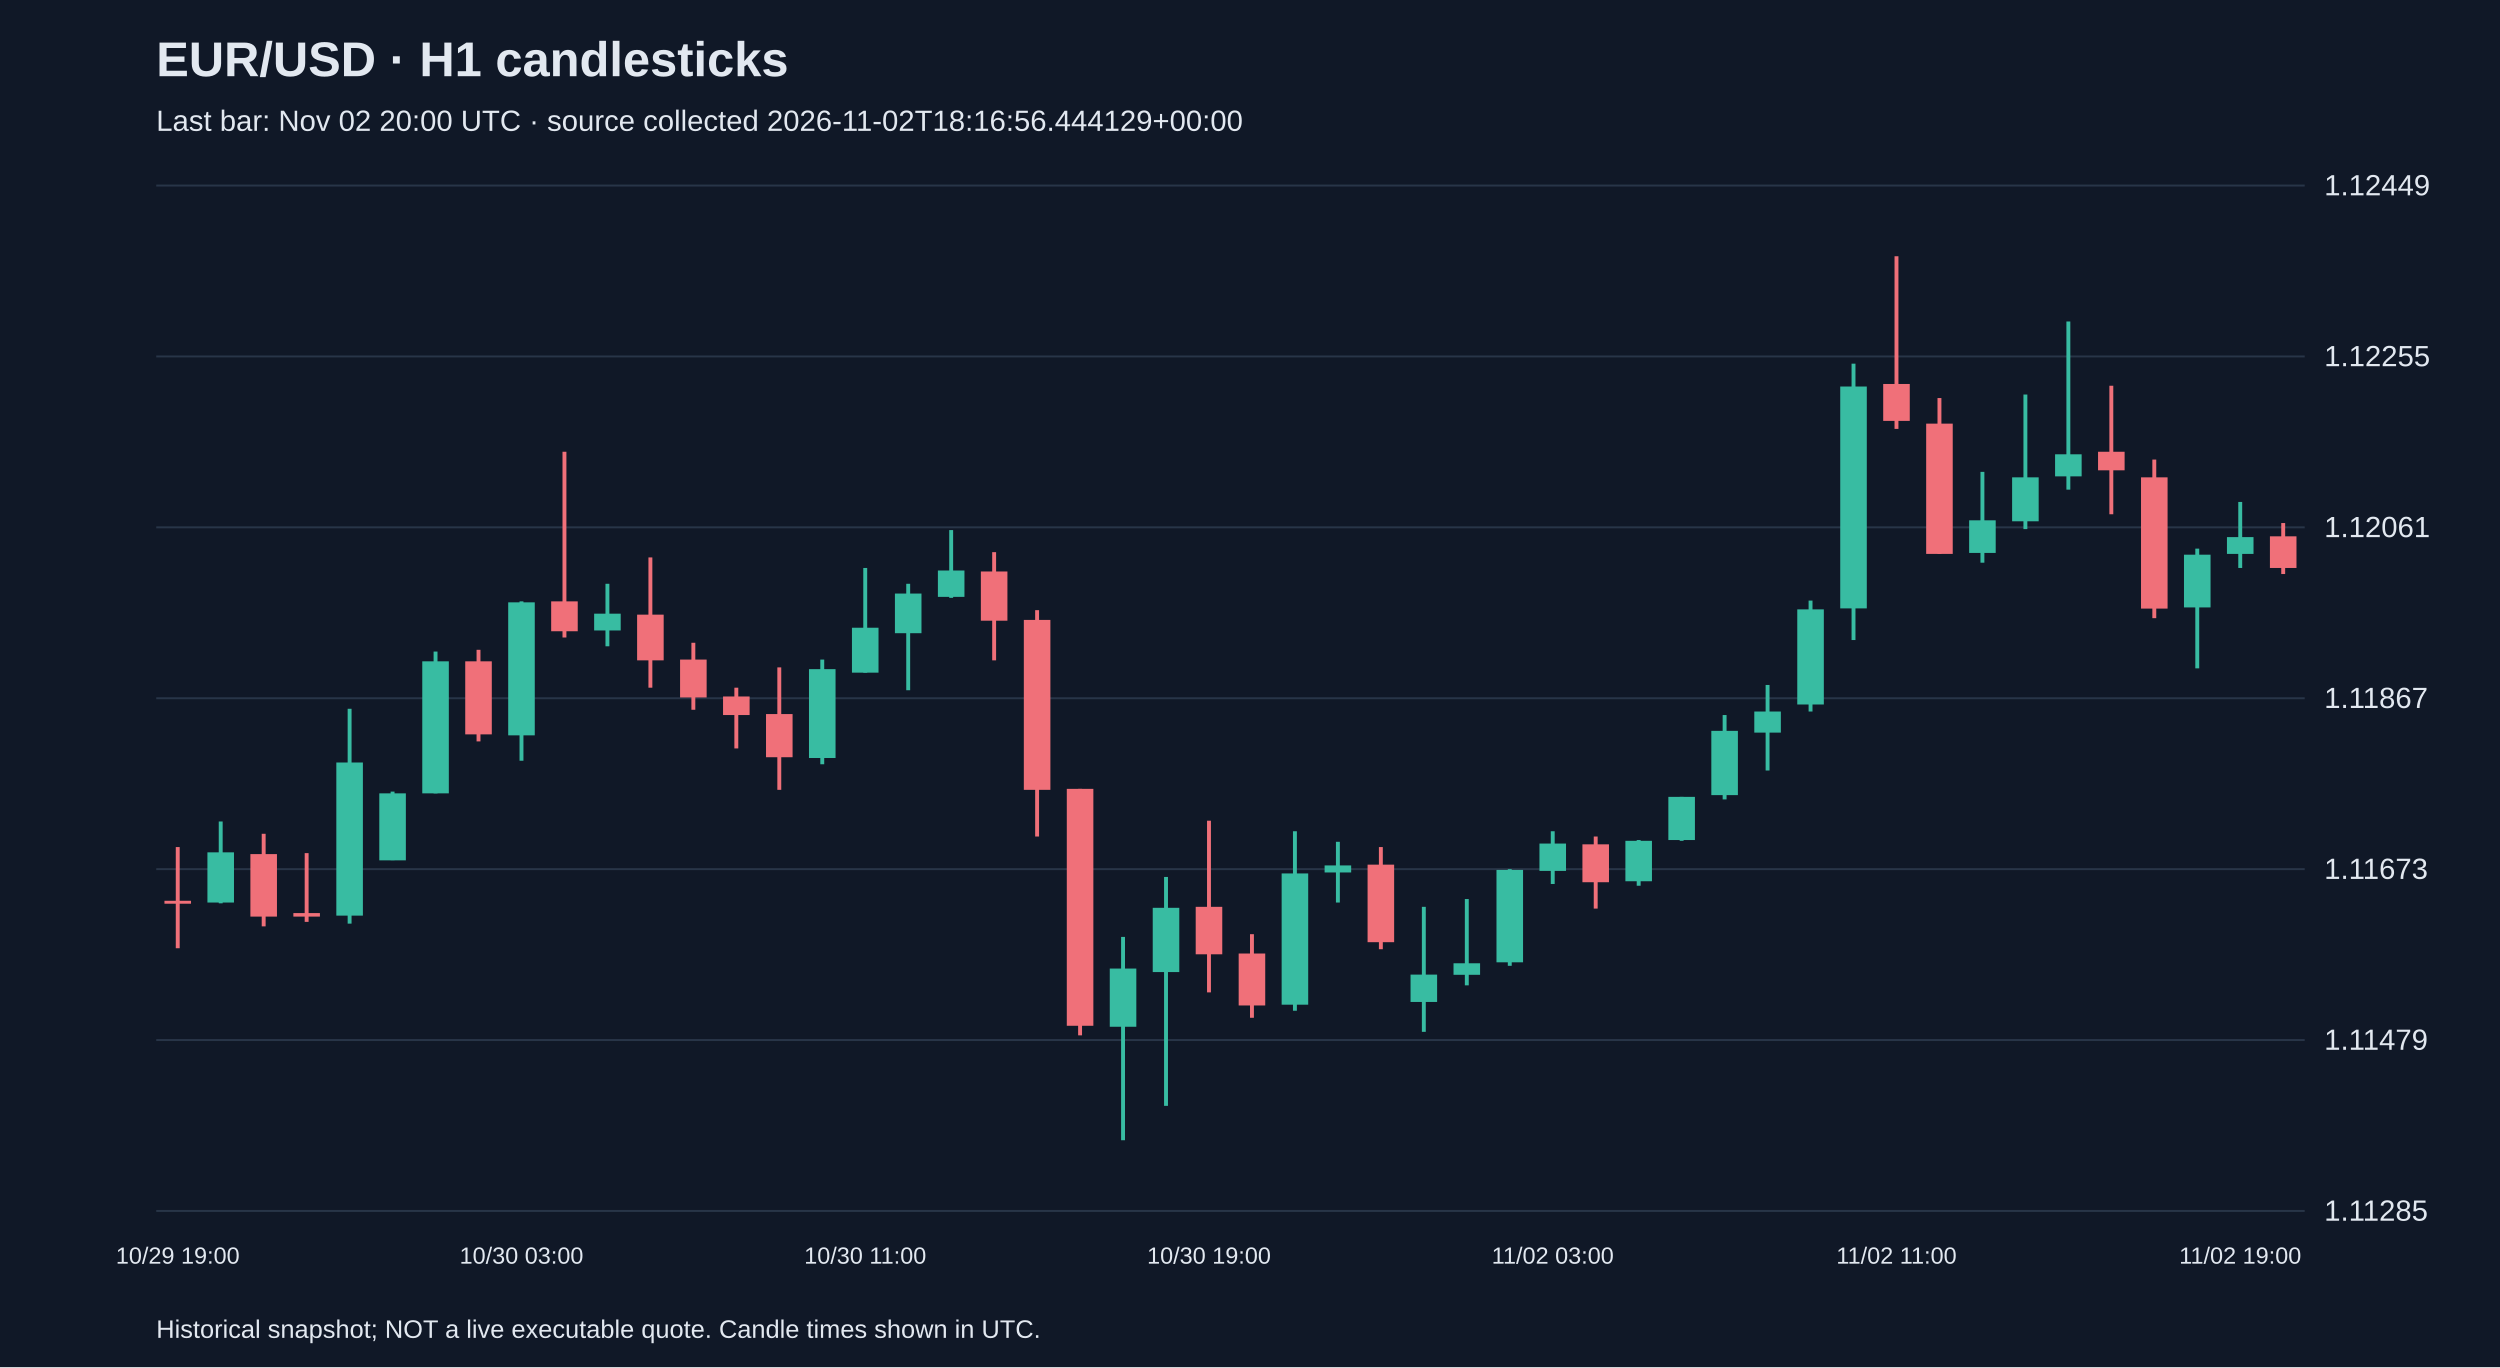
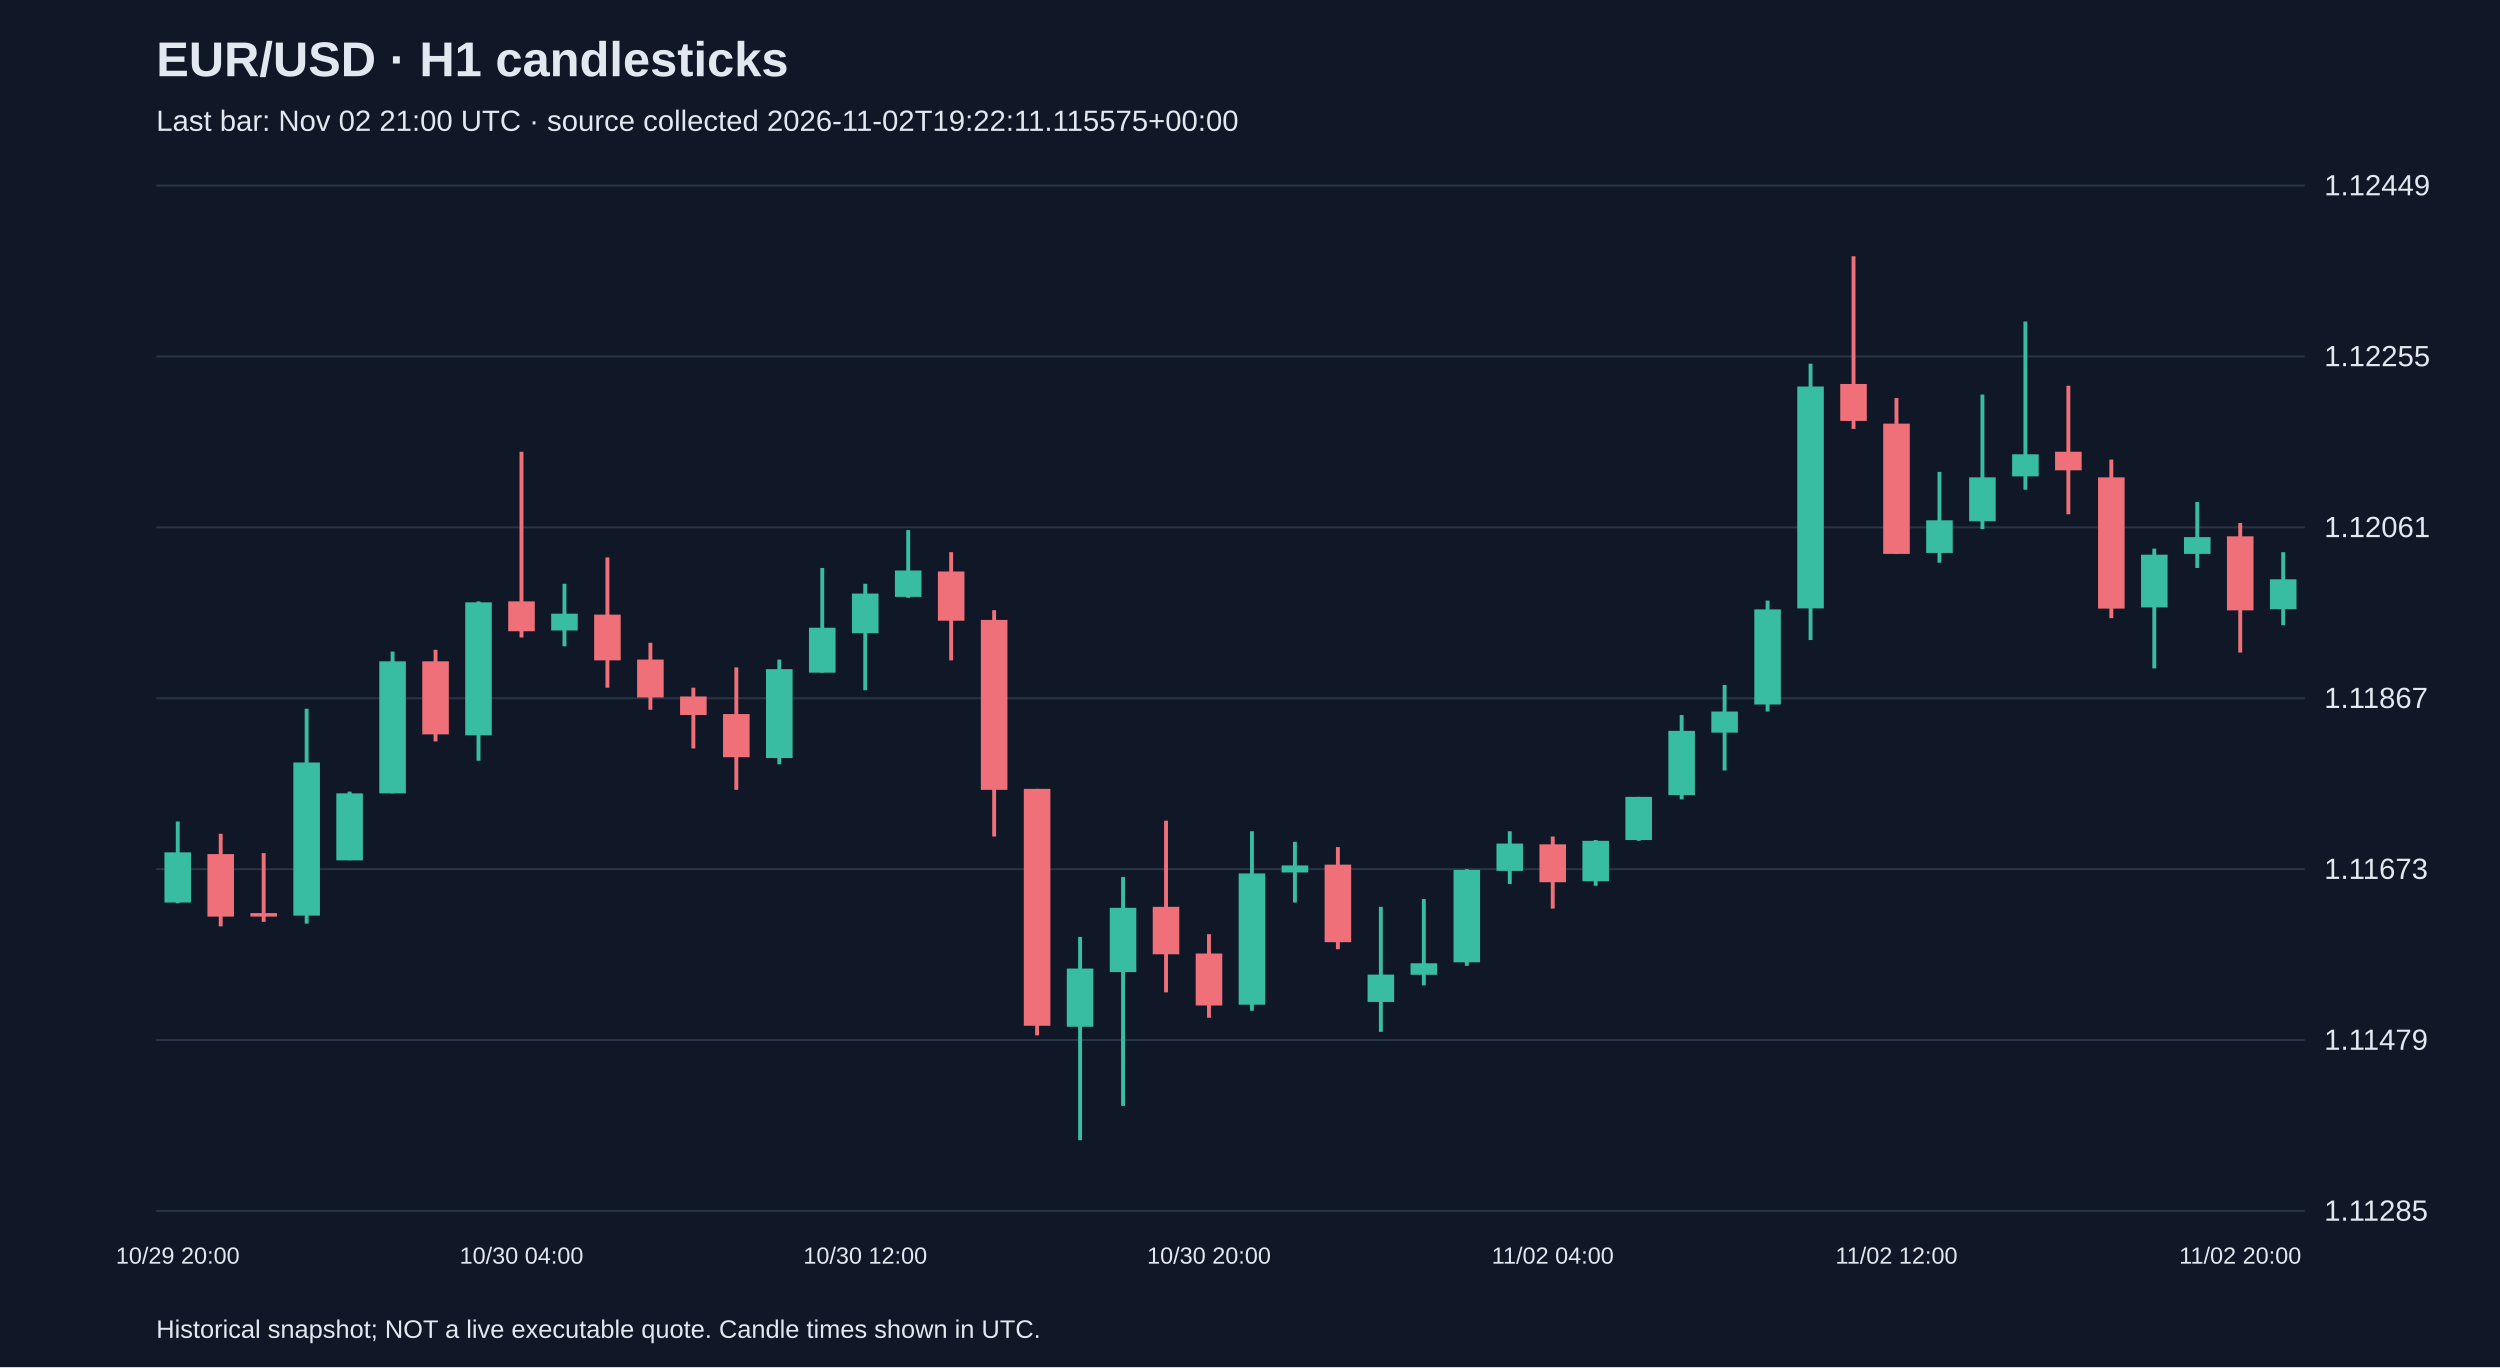
<svg xmlns="http://www.w3.org/2000/svg" viewBox="0 0 1280 700">
  <rect width="100%" height="100%" fill="#101827" />
  <style>text{font-family:Arial,sans-serif;fill:#e2e8f0}</style>
  <text x="80" y="39" font-size="25" font-weight="bold">EUR/USD · H1 candlesticks</text>
-   <text x="80" y="67" font-size="15" fill="#a6b1c5">Last bar: Nov 02 20:00 UTC · source collected 2026-11-02T18:16:56.444129+00:00</text>
+   <text x="80" y="67" font-size="15" fill="#a6b1c5">Last bar: Nov 02 21:00 UTC · source collected 2026-11-02T19:22:11.115575+00:00</text>
  <line x1="80" y1="620.0" x2="1180" y2="620.0" stroke="#283548" />
  <text x="1190" y="625.0" font-size="15">1.11285</text>
  <line x1="80" y1="532.5" x2="1180" y2="532.5" stroke="#283548" />
  <text x="1190" y="537.5" font-size="15">1.11479</text>
  <line x1="80" y1="445.0" x2="1180" y2="445.0" stroke="#283548" />
  <text x="1190" y="450.0" font-size="15">1.11673</text>
  <line x1="80" y1="357.5" x2="1180" y2="357.5" stroke="#283548" />
  <text x="1190" y="362.5" font-size="15">1.11867</text>
  <line x1="80" y1="270.0" x2="1180" y2="270.0" stroke="#283548" />
  <text x="1190" y="275.0" font-size="15">1.12061</text>
  <line x1="80" y1="182.5" x2="1180" y2="182.5" stroke="#283548" />
  <text x="1190" y="187.5" font-size="15">1.12255</text>
  <line x1="80" y1="95.0" x2="1180" y2="95.0" stroke="#283548" />
  <text x="1190" y="100.0" font-size="15">1.12449</text>
-   <line x1="91.0" y1="433.7" x2="91.0" y2="485.5" stroke="#f07079" stroke-width="2" />
-   <rect x="84.2" y="461.2" width="13.6" height="1.5" fill="#f07079" />
-   <text x="91.0" y="647" text-anchor="middle" font-size="12">10/29 19:00</text>
-   <line x1="113.0" y1="420.6" x2="113.0" y2="462.5" stroke="#38bca2" stroke-width="2" />
-   <rect x="106.2" y="436.4" width="13.6" height="25.7" fill="#38bca2" />
-   <line x1="135.0" y1="426.9" x2="135.0" y2="474.3" stroke="#f07079" stroke-width="2" />
-   <rect x="128.2" y="437.3" width="13.6" height="32.0" fill="#f07079" />
-   <line x1="157.0" y1="436.8" x2="157.0" y2="472.0" stroke="#f07079" stroke-width="2" />
-   <rect x="150.2" y="467.5" width="13.6" height="1.8" fill="#f07079" />
-   <line x1="179.0" y1="362.9" x2="179.0" y2="472.9" stroke="#38bca2" stroke-width="2" />
-   <rect x="172.2" y="390.4" width="13.6" height="78.4" fill="#38bca2" />
-   <line x1="201.0" y1="405.3" x2="201.0" y2="440.4" stroke="#38bca2" stroke-width="2" />
-   <rect x="194.2" y="406.2" width="13.6" height="34.3" fill="#38bca2" />
-   <line x1="223.0" y1="333.6" x2="223.0" y2="406.2" stroke="#38bca2" stroke-width="2" />
-   <rect x="216.2" y="338.6" width="13.6" height="67.6" fill="#38bca2" />
-   <line x1="245.0" y1="332.7" x2="245.0" y2="379.6" stroke="#f07079" stroke-width="2" />
-   <rect x="238.2" y="338.6" width="13.6" height="37.4" fill="#f07079" />
-   <line x1="267.0" y1="307.9" x2="267.0" y2="389.5" stroke="#38bca2" stroke-width="2" />
-   <rect x="260.2" y="308.4" width="13.6" height="68.1" fill="#38bca2" />
-   <text x="267.0" y="647" text-anchor="middle" font-size="12">10/30 03:00</text>
-   <line x1="289.0" y1="231.3" x2="289.0" y2="326.4" stroke="#f07079" stroke-width="2" />
-   <rect x="282.2" y="307.9" width="13.6" height="15.3" fill="#f07079" />
-   <line x1="311.0" y1="298.9" x2="311.0" y2="330.9" stroke="#38bca2" stroke-width="2" />
-   <rect x="304.2" y="314.2" width="13.6" height="8.6" fill="#38bca2" />
-   <line x1="333.0" y1="285.4" x2="333.0" y2="352.1" stroke="#f07079" stroke-width="2" />
-   <rect x="326.2" y="314.7" width="13.6" height="23.4" fill="#f07079" />
-   <line x1="355.0" y1="329.1" x2="355.0" y2="363.4" stroke="#f07079" stroke-width="2" />
-   <rect x="348.2" y="337.7" width="13.6" height="19.4" fill="#f07079" />
-   <line x1="377.0" y1="352.1" x2="377.0" y2="383.2" stroke="#f07079" stroke-width="2" />
-   <rect x="370.2" y="356.6" width="13.6" height="9.5" fill="#f07079" />
-   <line x1="399.0" y1="341.7" x2="399.0" y2="404.4" stroke="#f07079" stroke-width="2" />
-   <rect x="392.2" y="365.6" width="13.6" height="22.1" fill="#f07079" />
-   <line x1="421.0" y1="337.7" x2="421.0" y2="391.3" stroke="#38bca2" stroke-width="2" />
-   <rect x="414.2" y="342.6" width="13.6" height="45.5" fill="#38bca2" />
-   <line x1="443.0" y1="290.8" x2="443.0" y2="344.4" stroke="#38bca2" stroke-width="2" />
-   <rect x="436.2" y="321.4" width="13.6" height="23.0" fill="#38bca2" />
-   <text x="443.0" y="647" text-anchor="middle" font-size="12">10/30 11:00</text>
-   <line x1="465.0" y1="298.9" x2="465.0" y2="353.4" stroke="#38bca2" stroke-width="2" />
-   <rect x="458.2" y="303.9" width="13.6" height="20.3" fill="#38bca2" />
-   <line x1="487.0" y1="271.4" x2="487.0" y2="306.1" stroke="#38bca2" stroke-width="2" />
-   <rect x="480.2" y="292.1" width="13.6" height="13.5" fill="#38bca2" />
-   <line x1="509.0" y1="282.7" x2="509.0" y2="338.1" stroke="#f07079" stroke-width="2" />
-   <rect x="502.2" y="292.6" width="13.6" height="25.2" fill="#f07079" />
-   <line x1="531.0" y1="312.4" x2="531.0" y2="428.3" stroke="#f07079" stroke-width="2" />
-   <rect x="524.2" y="317.4" width="13.6" height="87.0" fill="#f07079" />
-   <line x1="553.0" y1="403.9" x2="553.0" y2="530.1" stroke="#f07079" stroke-width="2" />
-   <rect x="546.2" y="403.9" width="13.6" height="121.3" fill="#f07079" />
-   <line x1="575.0" y1="479.7" x2="575.0" y2="583.8" stroke="#38bca2" stroke-width="2" />
-   <rect x="568.2" y="495.9" width="13.6" height="29.8" fill="#38bca2" />
-   <line x1="597.0" y1="449.0" x2="597.0" y2="566.2" stroke="#38bca2" stroke-width="2" />
-   <rect x="590.2" y="464.8" width="13.6" height="32.9" fill="#38bca2" />
-   <line x1="619.0" y1="420.2" x2="619.0" y2="508.1" stroke="#f07079" stroke-width="2" />
-   <rect x="612.2" y="464.3" width="13.6" height="24.3" fill="#f07079" />
-   <text x="619.0" y="647" text-anchor="middle" font-size="12">10/30 19:00</text>
-   <line x1="641.0" y1="478.3" x2="641.0" y2="521.1" stroke="#f07079" stroke-width="2" />
-   <rect x="634.2" y="488.2" width="13.6" height="26.6" fill="#f07079" />
-   <line x1="663.0" y1="425.6" x2="663.0" y2="517.5" stroke="#38bca2" stroke-width="2" />
-   <rect x="656.2" y="447.2" width="13.6" height="67.2" fill="#38bca2" />
-   <line x1="685.0" y1="431.0" x2="685.0" y2="462.1" stroke="#38bca2" stroke-width="2" />
-   <rect x="678.2" y="443.1" width="13.6" height="3.6" fill="#38bca2" />
-   <line x1="707.0" y1="433.7" x2="707.0" y2="486.0" stroke="#f07079" stroke-width="2" />
-   <rect x="700.2" y="442.7" width="13.6" height="39.7" fill="#f07079" />
-   <line x1="729.0" y1="464.3" x2="729.0" y2="528.3" stroke="#38bca2" stroke-width="2" />
-   <rect x="722.2" y="499.0" width="13.6" height="14.0" fill="#38bca2" />
-   <line x1="751.0" y1="460.3" x2="751.0" y2="504.5" stroke="#38bca2" stroke-width="2" />
-   <rect x="744.2" y="493.2" width="13.6" height="5.9" fill="#38bca2" />
-   <line x1="773.0" y1="445.0" x2="773.0" y2="494.5" stroke="#38bca2" stroke-width="2" />
-   <rect x="766.2" y="445.4" width="13.6" height="47.3" fill="#38bca2" />
-   <line x1="795.0" y1="425.6" x2="795.0" y2="452.6" stroke="#38bca2" stroke-width="2" />
-   <rect x="788.2" y="431.9" width="13.6" height="14.0" fill="#38bca2" />
-   <text x="795.0" y="647" text-anchor="middle" font-size="12">11/02 03:00</text>
-   <line x1="817.0" y1="428.3" x2="817.0" y2="465.2" stroke="#f07079" stroke-width="2" />
-   <rect x="810.2" y="432.3" width="13.6" height="19.4" fill="#f07079" />
-   <line x1="839.0" y1="430.1" x2="839.0" y2="453.5" stroke="#38bca2" stroke-width="2" />
-   <rect x="832.2" y="430.5" width="13.6" height="20.7" fill="#38bca2" />
-   <line x1="861.0" y1="408.0" x2="861.0" y2="430.5" stroke="#38bca2" stroke-width="2" />
-   <rect x="854.2" y="408.0" width="13.6" height="22.1" fill="#38bca2" />
-   <line x1="883.0" y1="366.1" x2="883.0" y2="409.3" stroke="#38bca2" stroke-width="2" />
-   <rect x="876.2" y="374.2" width="13.6" height="32.9" fill="#38bca2" />
-   <line x1="905.0" y1="350.7" x2="905.0" y2="394.5" stroke="#38bca2" stroke-width="2" />
-   <rect x="898.2" y="364.3" width="13.6" height="10.8" fill="#38bca2" />
-   <line x1="927.0" y1="307.5" x2="927.0" y2="364.3" stroke="#38bca2" stroke-width="2" />
-   <rect x="920.2" y="312.0" width="13.6" height="48.7" fill="#38bca2" />
-   <line x1="949.0" y1="186.2" x2="949.0" y2="327.7" stroke="#38bca2" stroke-width="2" />
-   <rect x="942.2" y="197.9" width="13.6" height="113.6" fill="#38bca2" />
-   <line x1="971.0" y1="131.2" x2="971.0" y2="219.6" stroke="#f07079" stroke-width="2" />
-   <rect x="964.2" y="196.6" width="13.6" height="18.9" fill="#f07079" />
-   <text x="971.0" y="647" text-anchor="middle" font-size="12">11/02 11:00</text>
-   <line x1="993.0" y1="203.8" x2="993.0" y2="283.6" stroke="#f07079" stroke-width="2" />
-   <rect x="986.2" y="216.9" width="13.6" height="66.7" fill="#f07079" />
-   <line x1="1015.0" y1="241.6" x2="1015.0" y2="288.1" stroke="#38bca2" stroke-width="2" />
-   <rect x="1008.2" y="266.4" width="13.6" height="16.7" fill="#38bca2" />
-   <line x1="1037.0" y1="202.0" x2="1037.0" y2="270.9" stroke="#38bca2" stroke-width="2" />
-   <rect x="1030.2" y="244.4" width="13.6" height="22.5" fill="#38bca2" />
-   <line x1="1059.0" y1="164.6" x2="1059.0" y2="250.7" stroke="#38bca2" stroke-width="2" />
-   <rect x="1052.2" y="232.6" width="13.6" height="11.3" fill="#38bca2" />
-   <line x1="1081.0" y1="197.5" x2="1081.0" y2="263.3" stroke="#f07079" stroke-width="2" />
-   <rect x="1074.2" y="231.3" width="13.6" height="9.5" fill="#f07079" />
-   <line x1="1103.0" y1="235.3" x2="1103.0" y2="316.5" stroke="#f07079" stroke-width="2" />
-   <rect x="1096.2" y="244.4" width="13.6" height="67.2" fill="#f07079" />
-   <line x1="1125.0" y1="280.9" x2="1125.0" y2="342.2" stroke="#38bca2" stroke-width="2" />
-   <rect x="1118.2" y="284.0" width="13.6" height="27.0" fill="#38bca2" />
-   <line x1="1147.0" y1="257.0" x2="1147.0" y2="290.8" stroke="#38bca2" stroke-width="2" />
-   <rect x="1140.2" y="275.0" width="13.6" height="8.6" fill="#38bca2" />
-   <text x="1147.0" y="647" text-anchor="middle" font-size="12">11/02 19:00</text>
-   <line x1="1169.0" y1="267.8" x2="1169.0" y2="293.9" stroke="#f07079" stroke-width="2" />
-   <rect x="1162.2" y="274.6" width="13.6" height="16.2" fill="#f07079" />
+   <line x1="91.0" y1="420.6" x2="91.0" y2="462.5" stroke="#38bca2" stroke-width="2" />
+   <rect x="84.2" y="436.4" width="13.6" height="25.7" fill="#38bca2" />
+   <text x="91.0" y="647" text-anchor="middle" font-size="12">10/29 20:00</text>
+   <line x1="113.0" y1="426.9" x2="113.0" y2="474.3" stroke="#f07079" stroke-width="2" />
+   <rect x="106.2" y="437.3" width="13.6" height="32.0" fill="#f07079" />
+   <line x1="135.0" y1="436.8" x2="135.0" y2="472.0" stroke="#f07079" stroke-width="2" />
+   <rect x="128.2" y="467.5" width="13.6" height="1.8" fill="#f07079" />
+   <line x1="157.0" y1="362.9" x2="157.0" y2="472.9" stroke="#38bca2" stroke-width="2" />
+   <rect x="150.2" y="390.4" width="13.6" height="78.4" fill="#38bca2" />
+   <line x1="179.0" y1="405.3" x2="179.0" y2="440.4" stroke="#38bca2" stroke-width="2" />
+   <rect x="172.2" y="406.2" width="13.6" height="34.3" fill="#38bca2" />
+   <line x1="201.0" y1="333.6" x2="201.0" y2="406.2" stroke="#38bca2" stroke-width="2" />
+   <rect x="194.2" y="338.6" width="13.6" height="67.6" fill="#38bca2" />
+   <line x1="223.0" y1="332.7" x2="223.0" y2="379.6" stroke="#f07079" stroke-width="2" />
+   <rect x="216.2" y="338.6" width="13.6" height="37.4" fill="#f07079" />
+   <line x1="245.0" y1="307.9" x2="245.0" y2="389.5" stroke="#38bca2" stroke-width="2" />
+   <rect x="238.2" y="308.4" width="13.6" height="68.1" fill="#38bca2" />
+   <line x1="267.0" y1="231.3" x2="267.0" y2="326.4" stroke="#f07079" stroke-width="2" />
+   <rect x="260.2" y="307.9" width="13.6" height="15.3" fill="#f07079" />
+   <text x="267.0" y="647" text-anchor="middle" font-size="12">10/30 04:00</text>
+   <line x1="289.0" y1="298.9" x2="289.0" y2="330.9" stroke="#38bca2" stroke-width="2" />
+   <rect x="282.2" y="314.2" width="13.6" height="8.6" fill="#38bca2" />
+   <line x1="311.0" y1="285.4" x2="311.0" y2="352.1" stroke="#f07079" stroke-width="2" />
+   <rect x="304.2" y="314.7" width="13.6" height="23.4" fill="#f07079" />
+   <line x1="333.0" y1="329.1" x2="333.0" y2="363.4" stroke="#f07079" stroke-width="2" />
+   <rect x="326.2" y="337.7" width="13.6" height="19.4" fill="#f07079" />
+   <line x1="355.0" y1="352.1" x2="355.0" y2="383.2" stroke="#f07079" stroke-width="2" />
+   <rect x="348.2" y="356.6" width="13.6" height="9.5" fill="#f07079" />
+   <line x1="377.0" y1="341.7" x2="377.0" y2="404.4" stroke="#f07079" stroke-width="2" />
+   <rect x="370.2" y="365.6" width="13.6" height="22.1" fill="#f07079" />
+   <line x1="399.0" y1="337.7" x2="399.0" y2="391.3" stroke="#38bca2" stroke-width="2" />
+   <rect x="392.2" y="342.6" width="13.6" height="45.5" fill="#38bca2" />
+   <line x1="421.0" y1="290.8" x2="421.0" y2="344.4" stroke="#38bca2" stroke-width="2" />
+   <rect x="414.2" y="321.4" width="13.6" height="23.0" fill="#38bca2" />
+   <line x1="443.0" y1="298.9" x2="443.0" y2="353.4" stroke="#38bca2" stroke-width="2" />
+   <rect x="436.2" y="303.9" width="13.6" height="20.3" fill="#38bca2" />
+   <text x="443.0" y="647" text-anchor="middle" font-size="12">10/30 12:00</text>
+   <line x1="465.0" y1="271.4" x2="465.0" y2="306.1" stroke="#38bca2" stroke-width="2" />
+   <rect x="458.2" y="292.1" width="13.6" height="13.5" fill="#38bca2" />
+   <line x1="487.0" y1="282.7" x2="487.0" y2="338.1" stroke="#f07079" stroke-width="2" />
+   <rect x="480.2" y="292.6" width="13.6" height="25.2" fill="#f07079" />
+   <line x1="509.0" y1="312.4" x2="509.0" y2="428.3" stroke="#f07079" stroke-width="2" />
+   <rect x="502.2" y="317.4" width="13.6" height="87.0" fill="#f07079" />
+   <line x1="531.0" y1="403.9" x2="531.0" y2="530.1" stroke="#f07079" stroke-width="2" />
+   <rect x="524.2" y="403.9" width="13.6" height="121.3" fill="#f07079" />
+   <line x1="553.0" y1="479.7" x2="553.0" y2="583.8" stroke="#38bca2" stroke-width="2" />
+   <rect x="546.2" y="495.9" width="13.6" height="29.8" fill="#38bca2" />
+   <line x1="575.0" y1="449.0" x2="575.0" y2="566.2" stroke="#38bca2" stroke-width="2" />
+   <rect x="568.2" y="464.8" width="13.6" height="32.9" fill="#38bca2" />
+   <line x1="597.0" y1="420.2" x2="597.0" y2="508.1" stroke="#f07079" stroke-width="2" />
+   <rect x="590.2" y="464.3" width="13.6" height="24.3" fill="#f07079" />
+   <line x1="619.0" y1="478.3" x2="619.0" y2="521.1" stroke="#f07079" stroke-width="2" />
+   <rect x="612.2" y="488.2" width="13.6" height="26.6" fill="#f07079" />
+   <text x="619.0" y="647" text-anchor="middle" font-size="12">10/30 20:00</text>
+   <line x1="641.0" y1="425.6" x2="641.0" y2="517.5" stroke="#38bca2" stroke-width="2" />
+   <rect x="634.2" y="447.2" width="13.6" height="67.2" fill="#38bca2" />
+   <line x1="663.0" y1="431.0" x2="663.0" y2="462.1" stroke="#38bca2" stroke-width="2" />
+   <rect x="656.2" y="443.1" width="13.6" height="3.6" fill="#38bca2" />
+   <line x1="685.0" y1="433.7" x2="685.0" y2="486.0" stroke="#f07079" stroke-width="2" />
+   <rect x="678.2" y="442.7" width="13.6" height="39.7" fill="#f07079" />
+   <line x1="707.0" y1="464.3" x2="707.0" y2="528.3" stroke="#38bca2" stroke-width="2" />
+   <rect x="700.2" y="499.0" width="13.6" height="14.0" fill="#38bca2" />
+   <line x1="729.0" y1="460.3" x2="729.0" y2="504.5" stroke="#38bca2" stroke-width="2" />
+   <rect x="722.2" y="493.2" width="13.6" height="5.9" fill="#38bca2" />
+   <line x1="751.0" y1="445.0" x2="751.0" y2="494.5" stroke="#38bca2" stroke-width="2" />
+   <rect x="744.2" y="445.4" width="13.6" height="47.3" fill="#38bca2" />
+   <line x1="773.0" y1="425.6" x2="773.0" y2="452.6" stroke="#38bca2" stroke-width="2" />
+   <rect x="766.2" y="431.9" width="13.6" height="14.0" fill="#38bca2" />
+   <line x1="795.0" y1="428.3" x2="795.0" y2="465.2" stroke="#f07079" stroke-width="2" />
+   <rect x="788.2" y="432.3" width="13.6" height="19.4" fill="#f07079" />
+   <text x="795.0" y="647" text-anchor="middle" font-size="12">11/02 04:00</text>
+   <line x1="817.0" y1="430.1" x2="817.0" y2="453.5" stroke="#38bca2" stroke-width="2" />
+   <rect x="810.2" y="430.5" width="13.6" height="20.7" fill="#38bca2" />
+   <line x1="839.0" y1="408.0" x2="839.0" y2="430.5" stroke="#38bca2" stroke-width="2" />
+   <rect x="832.2" y="408.0" width="13.6" height="22.1" fill="#38bca2" />
+   <line x1="861.0" y1="366.1" x2="861.0" y2="409.3" stroke="#38bca2" stroke-width="2" />
+   <rect x="854.2" y="374.2" width="13.6" height="32.9" fill="#38bca2" />
+   <line x1="883.0" y1="350.7" x2="883.0" y2="394.5" stroke="#38bca2" stroke-width="2" />
+   <rect x="876.2" y="364.3" width="13.6" height="10.8" fill="#38bca2" />
+   <line x1="905.0" y1="307.5" x2="905.0" y2="364.3" stroke="#38bca2" stroke-width="2" />
+   <rect x="898.2" y="312.0" width="13.6" height="48.7" fill="#38bca2" />
+   <line x1="927.0" y1="186.2" x2="927.0" y2="327.7" stroke="#38bca2" stroke-width="2" />
+   <rect x="920.2" y="197.9" width="13.6" height="113.6" fill="#38bca2" />
+   <line x1="949.0" y1="131.2" x2="949.0" y2="219.6" stroke="#f07079" stroke-width="2" />
+   <rect x="942.2" y="196.6" width="13.6" height="18.9" fill="#f07079" />
+   <line x1="971.0" y1="203.8" x2="971.0" y2="283.6" stroke="#f07079" stroke-width="2" />
+   <rect x="964.2" y="216.9" width="13.6" height="66.7" fill="#f07079" />
+   <text x="971.0" y="647" text-anchor="middle" font-size="12">11/02 12:00</text>
+   <line x1="993.0" y1="241.6" x2="993.0" y2="288.1" stroke="#38bca2" stroke-width="2" />
+   <rect x="986.2" y="266.4" width="13.6" height="16.7" fill="#38bca2" />
+   <line x1="1015.0" y1="202.0" x2="1015.0" y2="270.9" stroke="#38bca2" stroke-width="2" />
+   <rect x="1008.2" y="244.4" width="13.6" height="22.5" fill="#38bca2" />
+   <line x1="1037.0" y1="164.6" x2="1037.0" y2="250.7" stroke="#38bca2" stroke-width="2" />
+   <rect x="1030.2" y="232.6" width="13.6" height="11.3" fill="#38bca2" />
+   <line x1="1059.0" y1="197.5" x2="1059.0" y2="263.3" stroke="#f07079" stroke-width="2" />
+   <rect x="1052.2" y="231.3" width="13.6" height="9.5" fill="#f07079" />
+   <line x1="1081.0" y1="235.3" x2="1081.0" y2="316.5" stroke="#f07079" stroke-width="2" />
+   <rect x="1074.2" y="244.4" width="13.6" height="67.2" fill="#f07079" />
+   <line x1="1103.0" y1="280.9" x2="1103.0" y2="342.2" stroke="#38bca2" stroke-width="2" />
+   <rect x="1096.2" y="284.0" width="13.6" height="27.0" fill="#38bca2" />
+   <line x1="1125.0" y1="257.0" x2="1125.0" y2="290.8" stroke="#38bca2" stroke-width="2" />
+   <rect x="1118.2" y="275.0" width="13.6" height="8.6" fill="#38bca2" />
+   <line x1="1147.0" y1="267.8" x2="1147.0" y2="334.1" stroke="#f07079" stroke-width="2" />
+   <rect x="1140.2" y="274.6" width="13.6" height="37.9" fill="#f07079" />
+   <text x="1147.0" y="647" text-anchor="middle" font-size="12">11/02 20:00</text>
+   <line x1="1169.0" y1="282.7" x2="1169.0" y2="320.1" stroke="#38bca2" stroke-width="2" />
+   <rect x="1162.2" y="296.6" width="13.6" height="15.3" fill="#38bca2" />
  <text x="80" y="685" font-size="13">Historical snapshot; NOT a live executable quote. Candle times shown in UTC.</text>
</svg>
